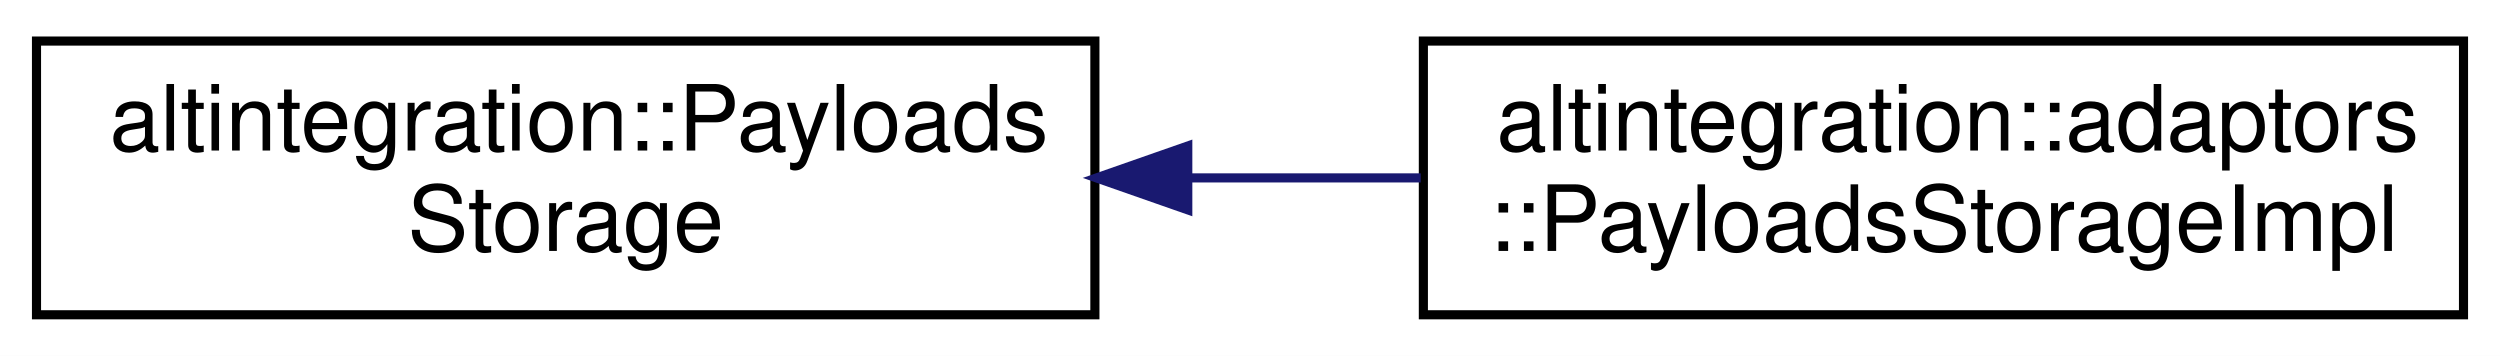
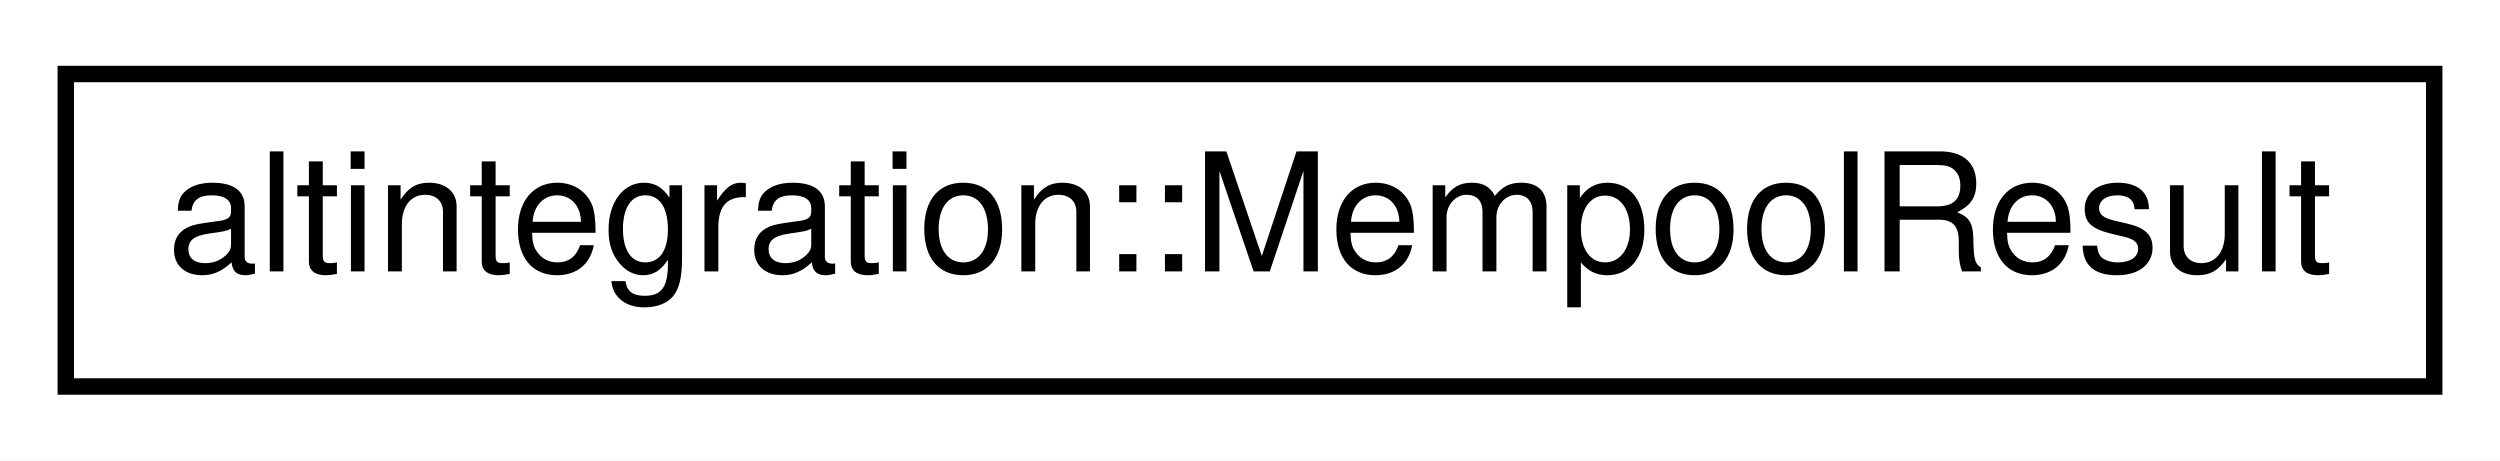
- <svg xmlns="http://www.w3.org/2000/svg" xmlns:xlink="http://www.w3.org/1999/xlink" width="274pt" height="39pt" viewBox="0.00 0.00 274.00 39.00">
-   <g id="graph0" class="graph" transform="scale(1 1) rotate(0) translate(4 35)">
-     <polygon fill="white" stroke="transparent" points="-4,4 -4,-35 270,-35 270,4 -4,4" />
+ <svg xmlns="http://www.w3.org/2000/svg" xmlns:xlink="http://www.w3.org/1999/xlink" width="152pt" height="28pt" viewBox="0.00 0.00 152.00 28.00">
+   <g id="graph0" class="graph" transform="scale(1 1) rotate(0) translate(4 24)">
+     <polygon fill="white" stroke="transparent" points="-4,4 -4,-24 148,-24 148,4 -4,4" />
    <g id="node1" class="node">
      <g id="a_node1">
-         <a xlink:href="structaltintegration_1_1PayloadsStorage.html" target="_top" xlink:title="Accessor for ATV/VTB/VbkBlock bodies given hash.">
-           <polygon fill="white" stroke="black" points="0,-0.5 0,-30.5 116,-30.5 116,-0.5 0,-0.5" />
-           <text text-anchor="start" x="8" y="-18.5" font-family="Helvetica,sans-Serif" font-size="10.00">altintegration::Payloads</text>
-           <text text-anchor="middle" x="58" y="-7.5" font-family="Helvetica,sans-Serif" font-size="10.00">Storage</text>
+         <a xlink:href="namespacealtintegration.html#structaltintegration_1_1MempoolResult" target="_top" xlink:title="An entity which is returned from MemPool on call to submitAll.">
+           <polygon fill="white" stroke="black" points="0,-0.5 0,-19.5 144,-19.5 144,-0.5 0,-0.5" />
+           <text text-anchor="middle" x="72" y="-7.5" font-family="Helvetica,sans-Serif" font-size="10.00">altintegration::MempoolResult</text>
        </a>
      </g>
    </g>
-     <g id="node2" class="node">
-       <g id="a_node2">
-         <a xlink:href="structaltintegration_1_1adaptors_1_1PayloadsStorageImpl.html" target="_top" xlink:title=" ">
-           <polygon fill="white" stroke="black" points="152,-0.5 152,-30.5 266,-30.5 266,-0.5 152,-0.5" />
-           <text text-anchor="start" x="160" y="-18.5" font-family="Helvetica,sans-Serif" font-size="10.00">altintegration::adaptors</text>
-           <text text-anchor="middle" x="209" y="-7.5" font-family="Helvetica,sans-Serif" font-size="10.00">::PayloadsStorageImpl</text>
-         </a>
-       </g>
-     </g>
-     <g id="edge1" class="edge">
-       <path fill="none" stroke="midnightblue" d="M126.41,-15.5C134.87,-15.5 143.45,-15.5 151.71,-15.5" />
-       <polygon fill="midnightblue" stroke="midnightblue" points="126.18,-12 116.18,-15.5 126.18,-19 126.18,-12" />
-     </g>
  </g>
</svg>
